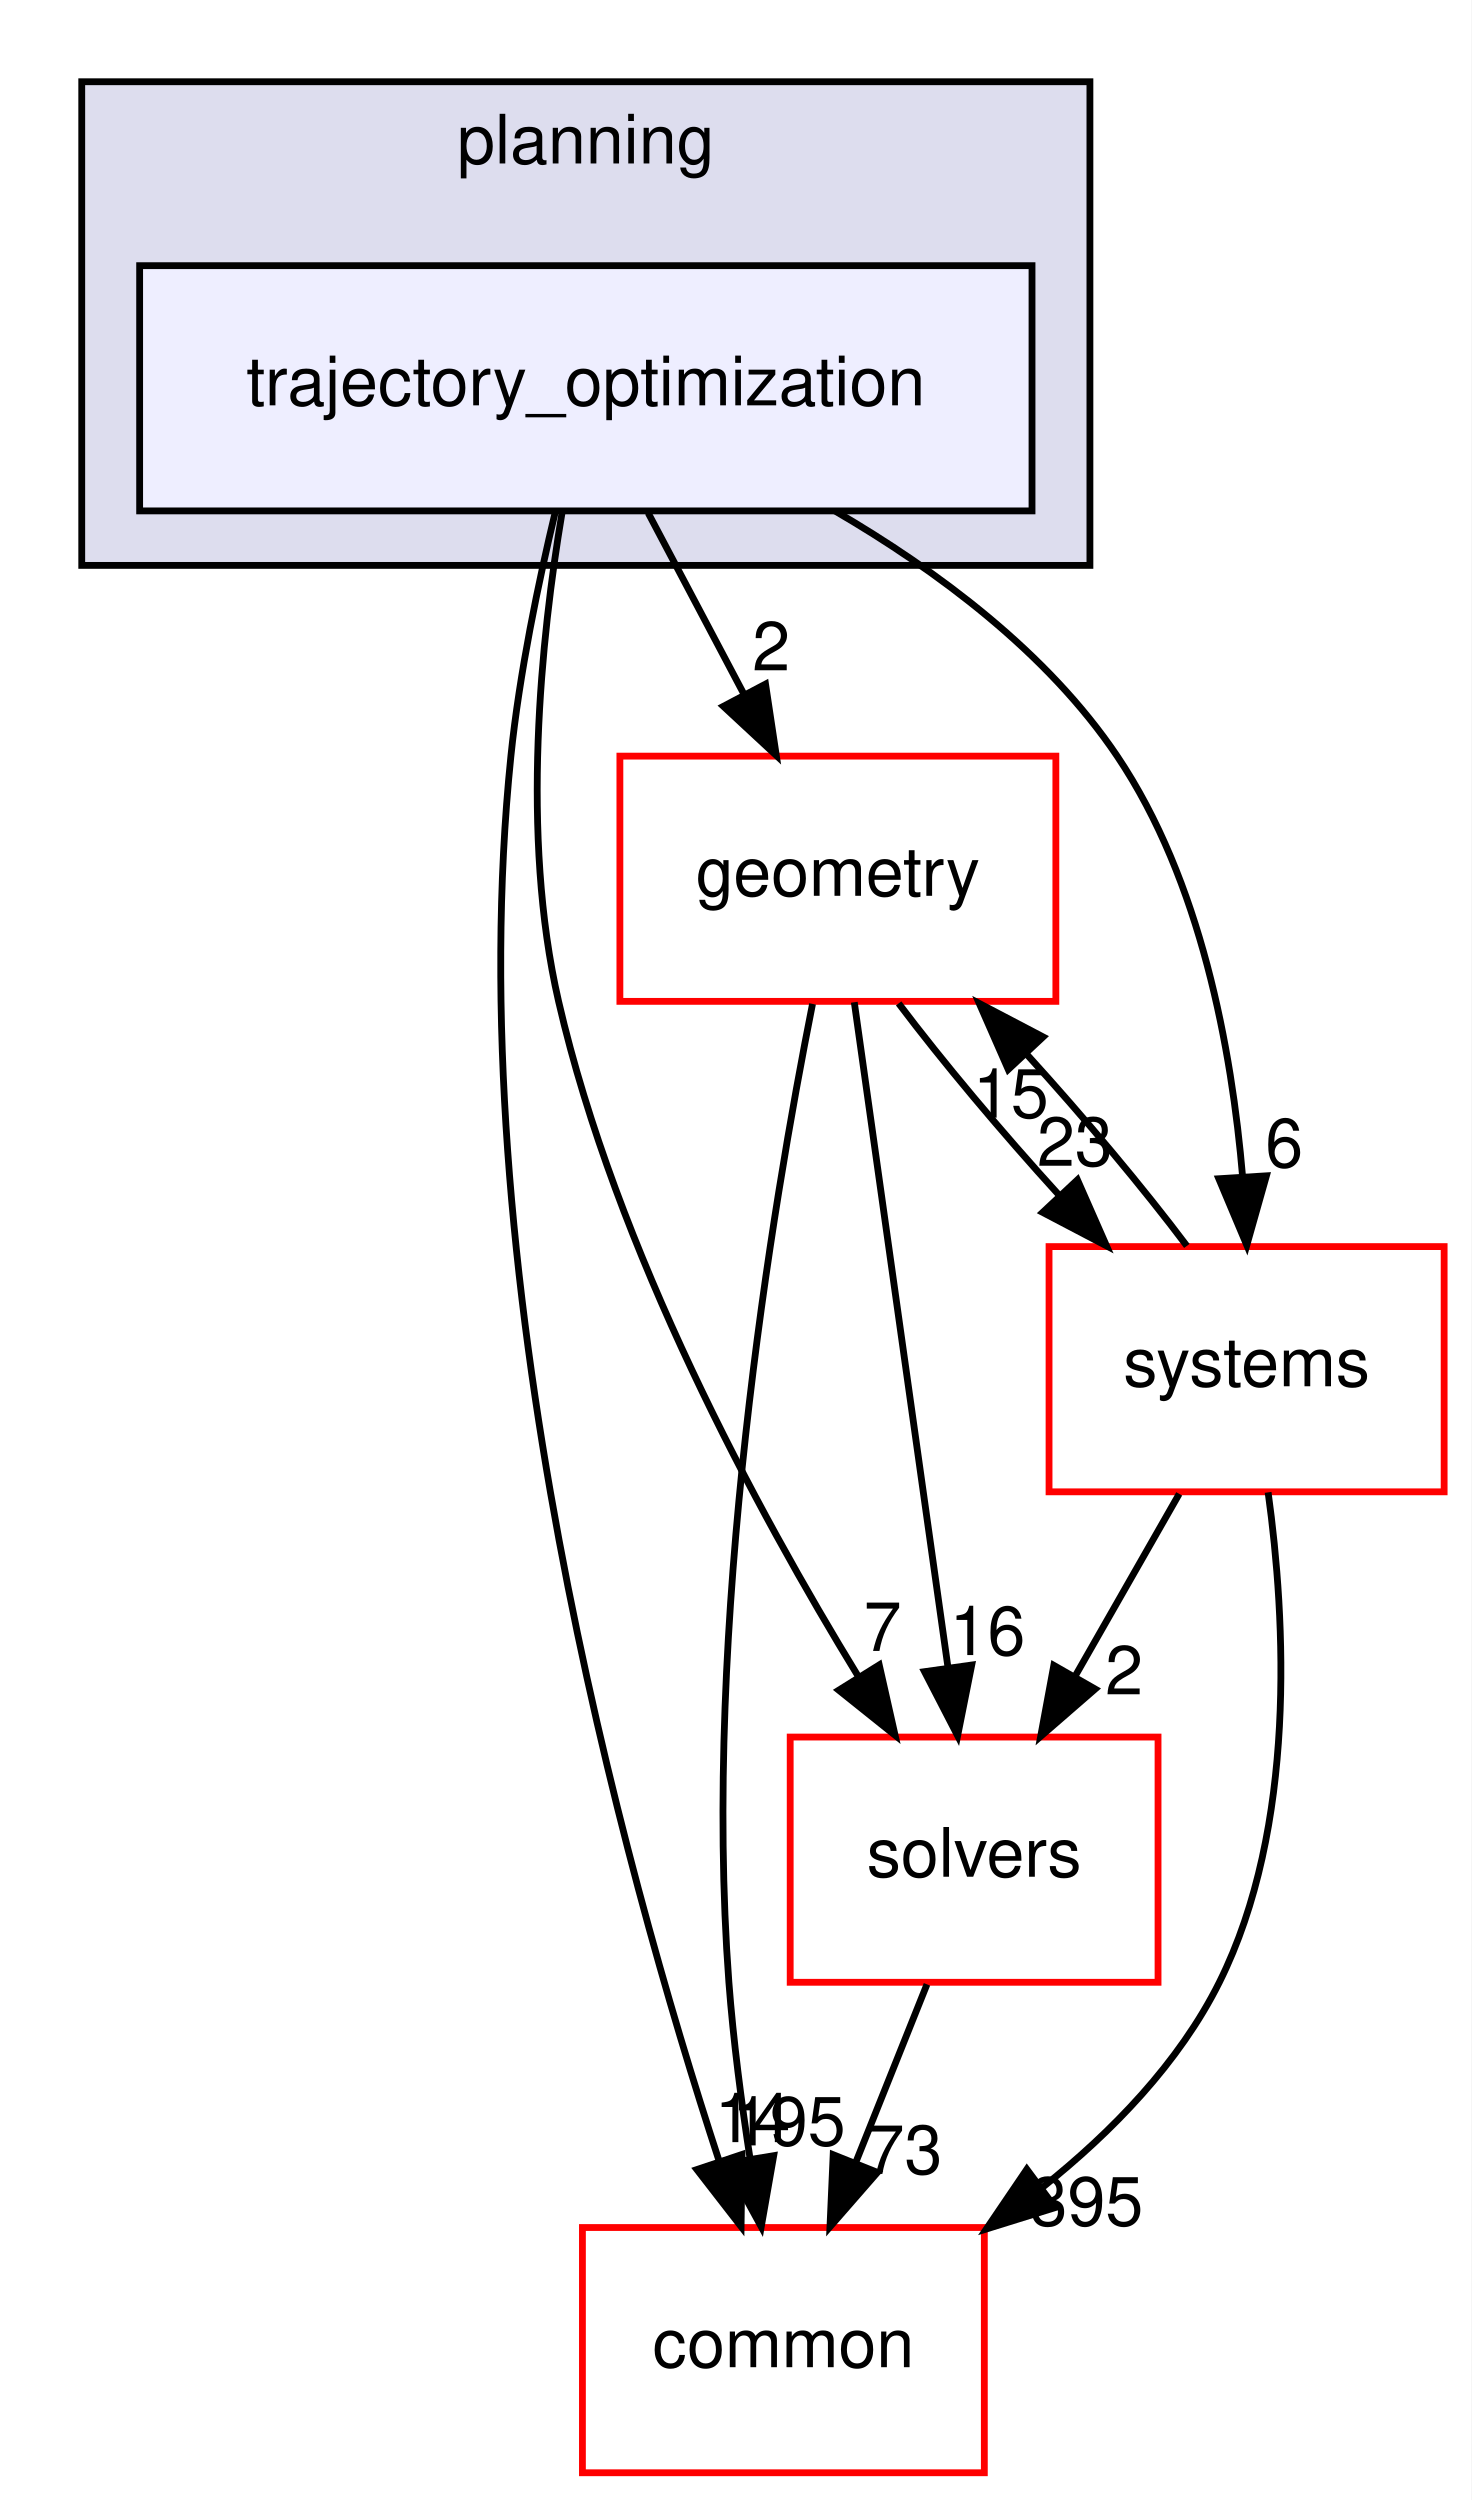
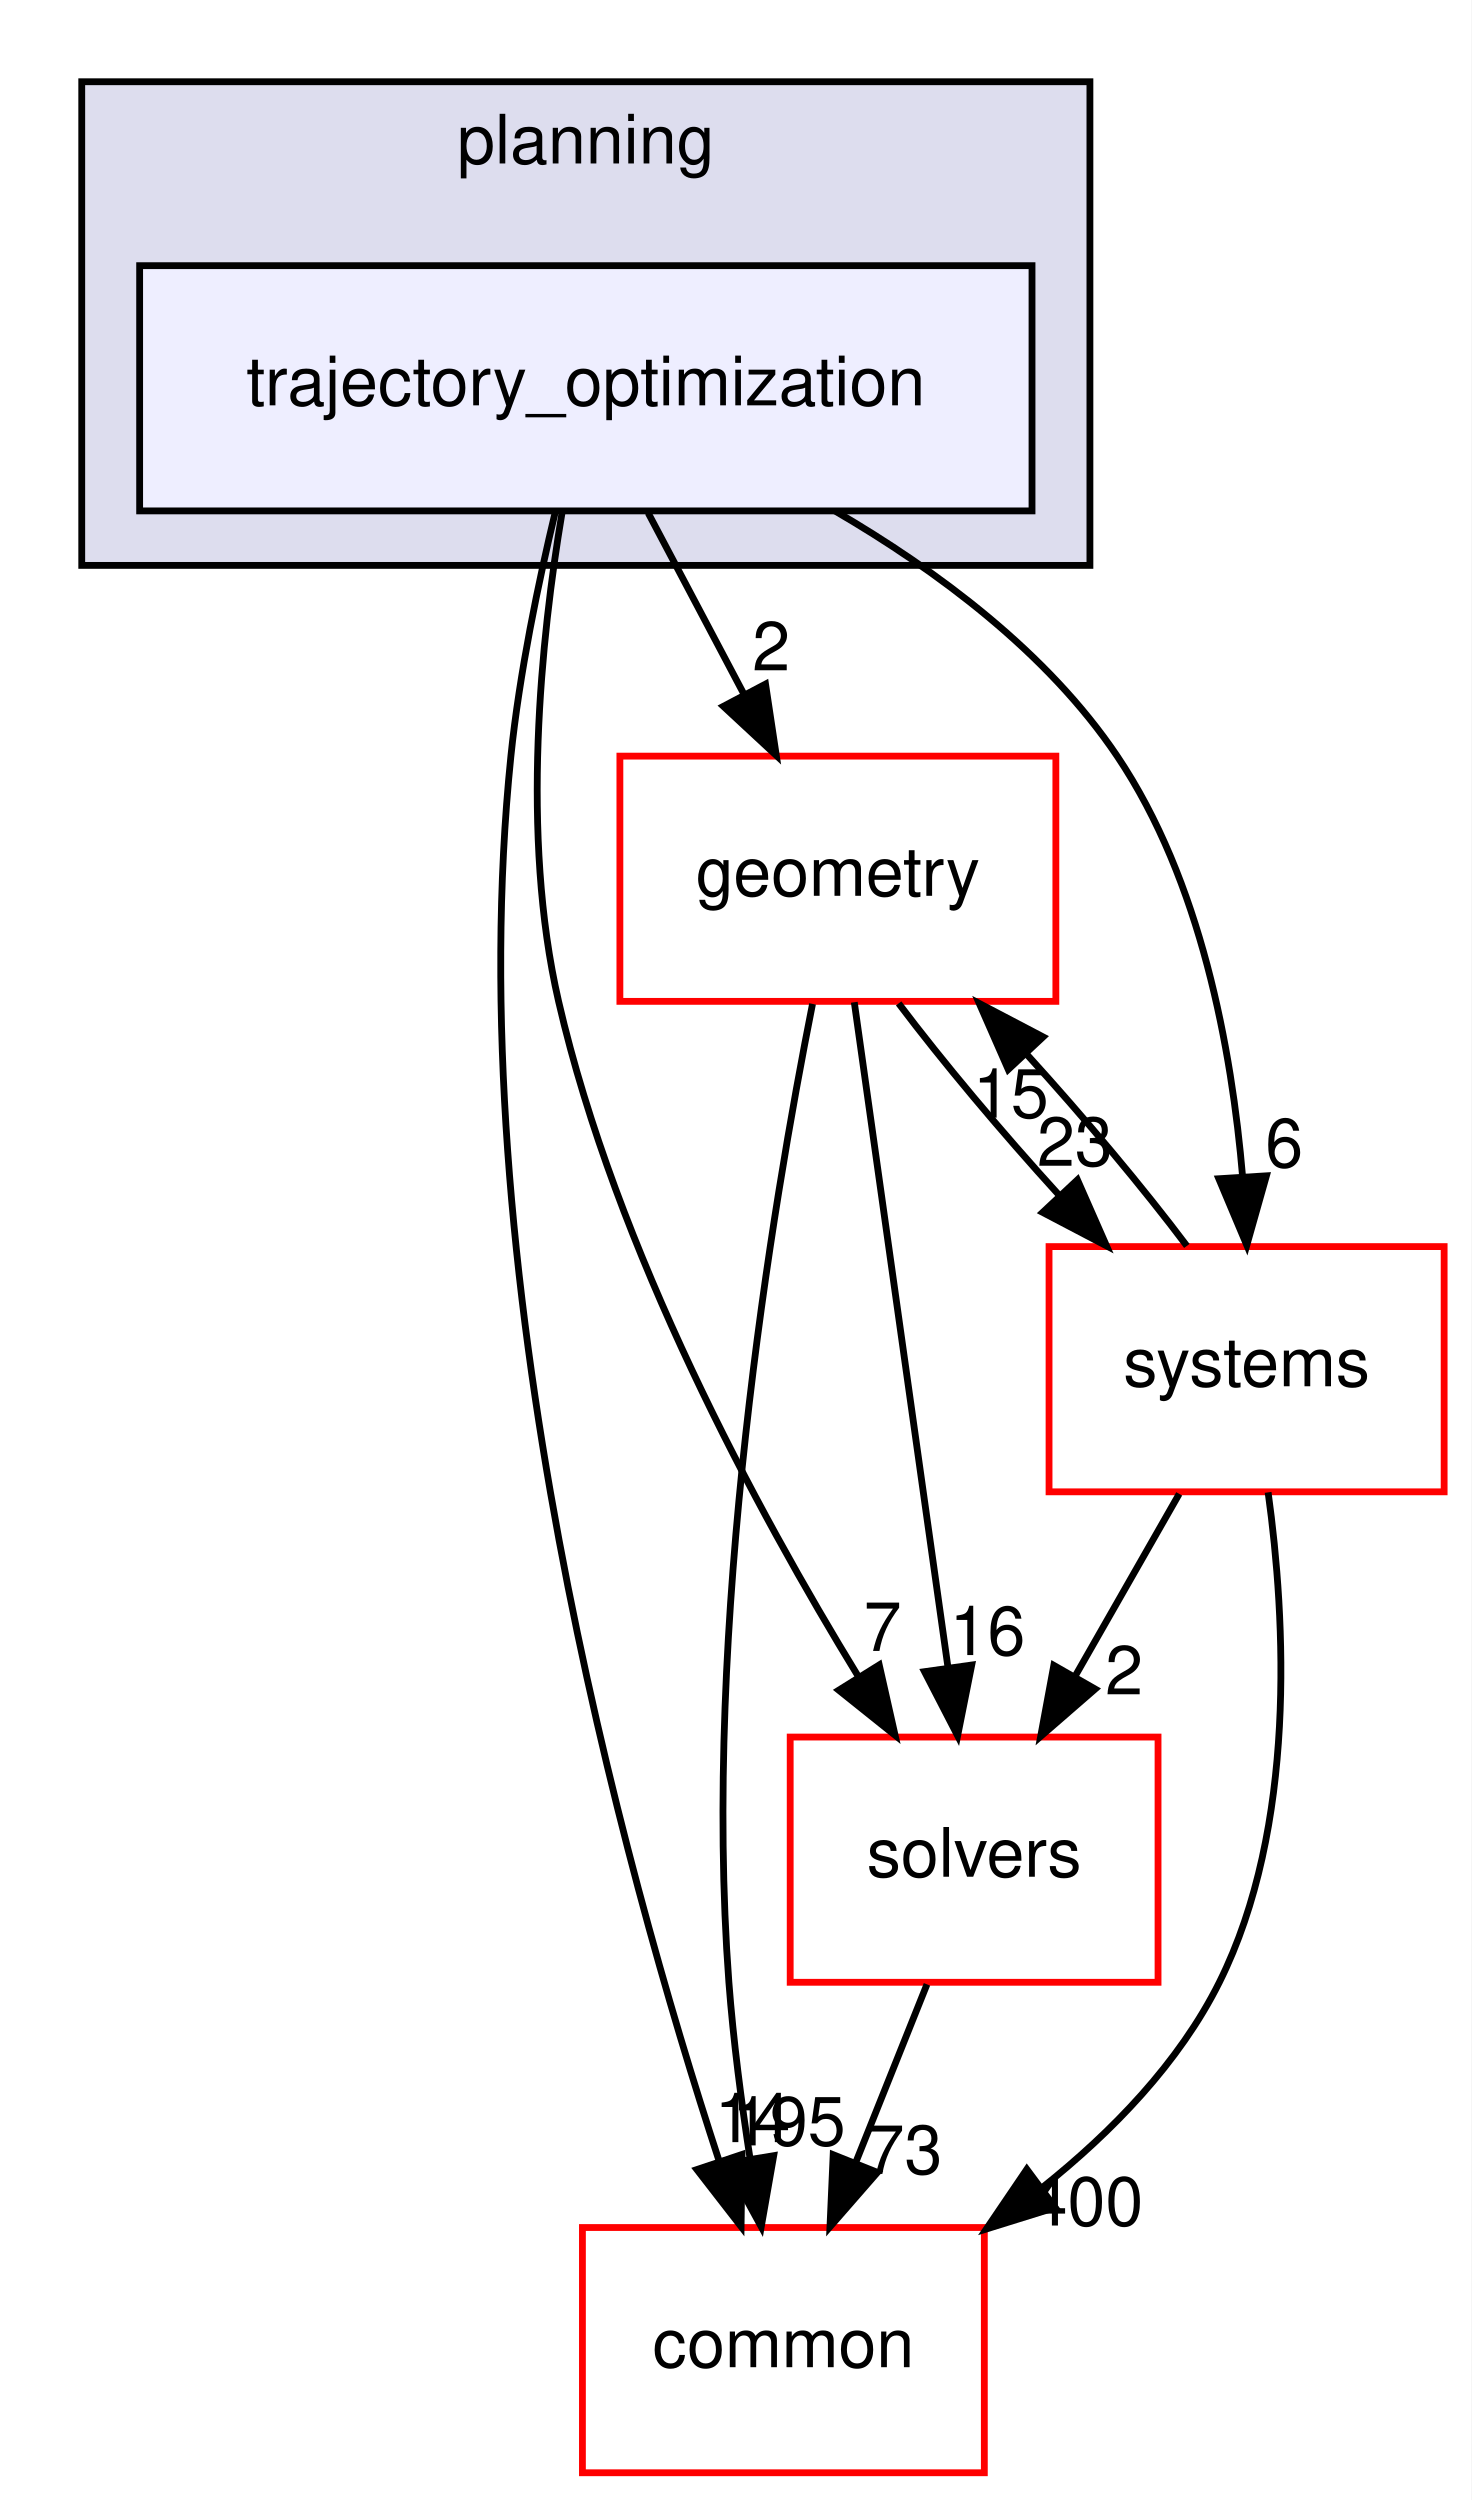
<svg xmlns="http://www.w3.org/2000/svg" xmlns:xlink="http://www.w3.org/1999/xlink" width="216pt" height="367pt" viewBox="0.00 0.00 216.00 367.00">
  <g id="graph0" class="graph" transform="scale(1 1) rotate(0) translate(4 363)">
    <polygon fill="white" stroke="transparent" points="-4,4 -4,-363 212,-363 212,4 -4,4" />
    <g id="clust1" class="cluster">
      <g id="a_clust1">
        <a xlink:href="dir_c1924aea86cc02fece93f366eec781e1.html" target="_top" xlink:title="planning">
          <polygon fill="#ddddee" stroke="black" points="8,-280 8,-351 156,-351 156,-280 8,-280" />
          <text text-anchor="middle" x="82" y="-339" font-family="Helvetica,sans-Serif" font-size="10.00">planning</text>
        </a>
      </g>
    </g>
    <g id="node1" class="node">
      <g id="a_node1">
        <a xlink:href="dir_d3b9c8c863d1cf0f0e483ccaf53b793e.html" target="_top" xlink:title="trajectory_optimization">
          <polygon fill="#eeeeff" stroke="black" points="147.5,-324 16.5,-324 16.5,-288 147.5,-288 147.5,-324" />
          <text text-anchor="middle" x="82" y="-303.5" font-family="Helvetica,sans-Serif" font-size="10.00">trajectory_optimization</text>
        </a>
      </g>
    </g>
    <g id="node2" class="node">
      <g id="a_node2">
        <a xlink:href="dir_c86b501450b8b8b59405c286cb030cc3.html" target="_top" xlink:title="solvers">
          <polygon fill="white" stroke="red" points="166,-108 112,-108 112,-72 166,-72 166,-108" />
          <text text-anchor="middle" x="139" y="-87.5" font-family="Helvetica,sans-Serif" font-size="10.00">solvers</text>
        </a>
      </g>
    </g>
    <g id="edge1" class="edge">
      <path fill="none" stroke="black" d="M78.5,-287.69C75.46,-269.57 72.36,-240.41 78,-216 86.43,-179.49 107.06,-141.31 121.99,-116.91" />
      <polygon fill="black" stroke="black" points="125.07,-118.59 127.4,-108.26 119.13,-114.88 125.07,-118.59" />
      <g id="a_edge1-headlabel">
        <a xlink:href="dir_000096_000097.html" target="_top" xlink:title="7">
          <text text-anchor="middle" x="125.57" y="-120.64" font-family="Helvetica,sans-Serif" font-size="10.00">7</text>
        </a>
      </g>
    </g>
    <g id="node3" class="node">
      <g id="a_node3">
        <a xlink:href="dir_a36da230f0956f48b11c85f7d599788f.html" target="_top" xlink:title="common">
          <polygon fill="white" stroke="red" points="140.5,-36 81.5,-36 81.5,0 140.5,0 140.5,-36" />
          <text text-anchor="middle" x="111" y="-15.5" font-family="Helvetica,sans-Serif" font-size="10.00">common</text>
        </a>
      </g>
    </g>
    <g id="edge2" class="edge">
      <path fill="none" stroke="black" d="M77.54,-287.95C75.06,-277.63 72.25,-264.15 71,-252 63.27,-176.75 87.4,-89.09 101.53,-45.88" />
      <polygon fill="black" stroke="black" points="104.93,-46.73 104.79,-36.14 98.3,-44.51 104.93,-46.73" />
      <g id="a_edge2-headlabel">
        <a xlink:href="dir_000096_000015.html" target="_top" xlink:title="14">
          <text text-anchor="middle" x="106.48" y="-48.54" font-family="Helvetica,sans-Serif" font-size="10.00">14</text>
        </a>
      </g>
    </g>
    <g id="node4" class="node">
      <g id="a_node4">
        <a xlink:href="dir_d739e095b49d8b72164589d00310017d.html" target="_top" xlink:title="geometry">
          <polygon fill="white" stroke="red" points="151,-252 87,-252 87,-216 151,-216 151,-252" />
          <text text-anchor="middle" x="119" y="-231.5" font-family="Helvetica,sans-Serif" font-size="10.00">geometry</text>
        </a>
      </g>
    </g>
    <g id="edge3" class="edge">
      <path fill="none" stroke="black" d="M91.15,-287.7C95.4,-279.64 100.56,-269.89 105.27,-260.98" />
      <polygon fill="black" stroke="black" points="108.38,-262.58 109.96,-252.1 102.19,-259.31 108.38,-262.58" />
      <g id="a_edge3-headlabel">
        <a xlink:href="dir_000096_000051.html" target="_top" xlink:title="2">
          <text text-anchor="middle" x="109.21" y="-264.59" font-family="Helvetica,sans-Serif" font-size="10.00">2</text>
        </a>
      </g>
    </g>
    <g id="node5" class="node">
      <g id="a_node5">
        <a xlink:href="dir_b7a0e33b407baa23d8a077e33033c988.html" target="_top" xlink:title="systems">
          <polygon fill="white" stroke="red" points="208,-180 150,-180 150,-144 208,-144 208,-180" />
          <text text-anchor="middle" x="179" y="-159.5" font-family="Helvetica,sans-Serif" font-size="10.00">systems</text>
        </a>
      </g>
    </g>
    <g id="edge4" class="edge">
      <path fill="none" stroke="black" d="M118.56,-288C133.56,-279.26 149.77,-267.21 160,-252 172.29,-233.72 176.83,-208.96 178.42,-190.19" />
      <polygon fill="black" stroke="black" points="181.91,-190.39 179.03,-180.2 174.92,-189.96 181.91,-190.39" />
      <g id="a_edge4-headlabel">
        <a xlink:href="dir_000096_000099.html" target="_top" xlink:title="6">
          <text text-anchor="middle" x="184.52" y="-191.66" font-family="Helvetica,sans-Serif" font-size="10.00">6</text>
        </a>
      </g>
    </g>
    <g id="edge5" class="edge">
      <path fill="none" stroke="black" d="M132.08,-71.7C128.93,-63.81 125.12,-54.3 121.62,-45.55" />
      <polygon fill="black" stroke="black" points="124.81,-44.09 117.84,-36.1 118.31,-46.69 124.81,-44.09" />
      <g id="a_edge5-headlabel">
        <a xlink:href="dir_000097_000015.html" target="_top" xlink:title="73">
          <text text-anchor="middle" x="128.78" y="-43.87" font-family="Helvetica,sans-Serif" font-size="10.00">73</text>
        </a>
      </g>
    </g>
    <g id="edge6" class="edge">
      <path fill="none" stroke="black" d="M121.41,-215.87C124.82,-191.67 131.08,-147.21 135.14,-118.39" />
      <polygon fill="black" stroke="black" points="138.65,-118.58 136.58,-108.19 131.72,-117.6 138.65,-118.58" />
      <g id="a_edge6-headlabel">
        <a xlink:href="dir_000051_000097.html" target="_top" xlink:title="16">
          <text text-anchor="middle" x="140.96" y="-120.04" font-family="Helvetica,sans-Serif" font-size="10.00">16</text>
        </a>
      </g>
    </g>
    <g id="edge7" class="edge">
      <path fill="none" stroke="black" d="M115.28,-215.63C109.42,-186.14 99.07,-124.38 103,-72 103.64,-63.52 104.84,-54.34 106.12,-46.04" />
      <polygon fill="black" stroke="black" points="109.58,-46.55 107.75,-36.11 102.68,-45.41 109.58,-46.55" />
      <g id="a_edge7-headlabel">
        <a xlink:href="dir_000051_000015.html" target="_top" xlink:title="195">
          <text text-anchor="middle" x="111.8" y="-48.05" font-family="Helvetica,sans-Serif" font-size="10.00">195</text>
        </a>
      </g>
    </g>
    <g id="edge8" class="edge">
      <path fill="none" stroke="black" d="M127.92,-215.7C134.31,-207.22 143,-196.86 151.45,-187.58" />
      <polygon fill="black" stroke="black" points="154.17,-189.8 158.44,-180.1 149.06,-185.02 154.17,-189.8" />
      <g id="a_edge8-headlabel">
        <a xlink:href="dir_000051_000099.html" target="_top" xlink:title="23">
          <text text-anchor="middle" x="153.79" y="-191.86" font-family="Helvetica,sans-Serif" font-size="10.00">23</text>
        </a>
      </g>
    </g>
    <g id="edge9" class="edge">
      <path fill="none" stroke="black" d="M169.11,-143.7C164.51,-135.64 158.94,-125.89 153.85,-116.98" />
      <polygon fill="black" stroke="black" points="156.77,-115.05 148.77,-108.1 150.7,-118.52 156.77,-115.05" />
      <g id="a_edge9-headlabel">
        <a xlink:href="dir_000099_000097.html" target="_top" xlink:title="2">
          <text text-anchor="middle" x="161.02" y="-114.26" font-family="Helvetica,sans-Serif" font-size="10.00">2</text>
        </a>
      </g>
    </g>
    <g id="edge10" class="edge">
      <path fill="none" stroke="black" d="M182.16,-143.92C184.75,-125.21 186.38,-94.84 175,-72 169.11,-60.18 159.26,-50.04 149.02,-41.88" />
      <polygon fill="black" stroke="black" points="150.91,-38.93 140.79,-35.78 146.74,-44.55 150.91,-38.93" />
      <g id="a_edge10-headlabel">
-         <a xlink:href="dir_000099_000015.html" target="_top" xlink:title="395">
-           <text text-anchor="middle" x="155.49" y="-36.29" font-family="Helvetica,sans-Serif" font-size="10.00">395</text>
+         <a xlink:href="dir_000099_000015.html" target="_top" xlink:title="400">
+           <text text-anchor="middle" x="155.49" y="-36.29" font-family="Helvetica,sans-Serif" font-size="10.00">400</text>
        </a>
      </g>
    </g>
    <g id="edge11" class="edge">
      <path fill="none" stroke="black" d="M170.23,-180.1C163.88,-188.55 155.21,-198.9 146.75,-208.2" />
      <polygon fill="black" stroke="black" points="144.01,-206 139.75,-215.7 149.13,-210.78 144.01,-206" />
      <g id="a_edge11-headlabel">
        <a xlink:href="dir_000099_000051.html" target="_top" xlink:title="15">
          <text text-anchor="middle" x="144.39" y="-198.93" font-family="Helvetica,sans-Serif" font-size="10.00">15</text>
        </a>
      </g>
    </g>
  </g>
</svg>
